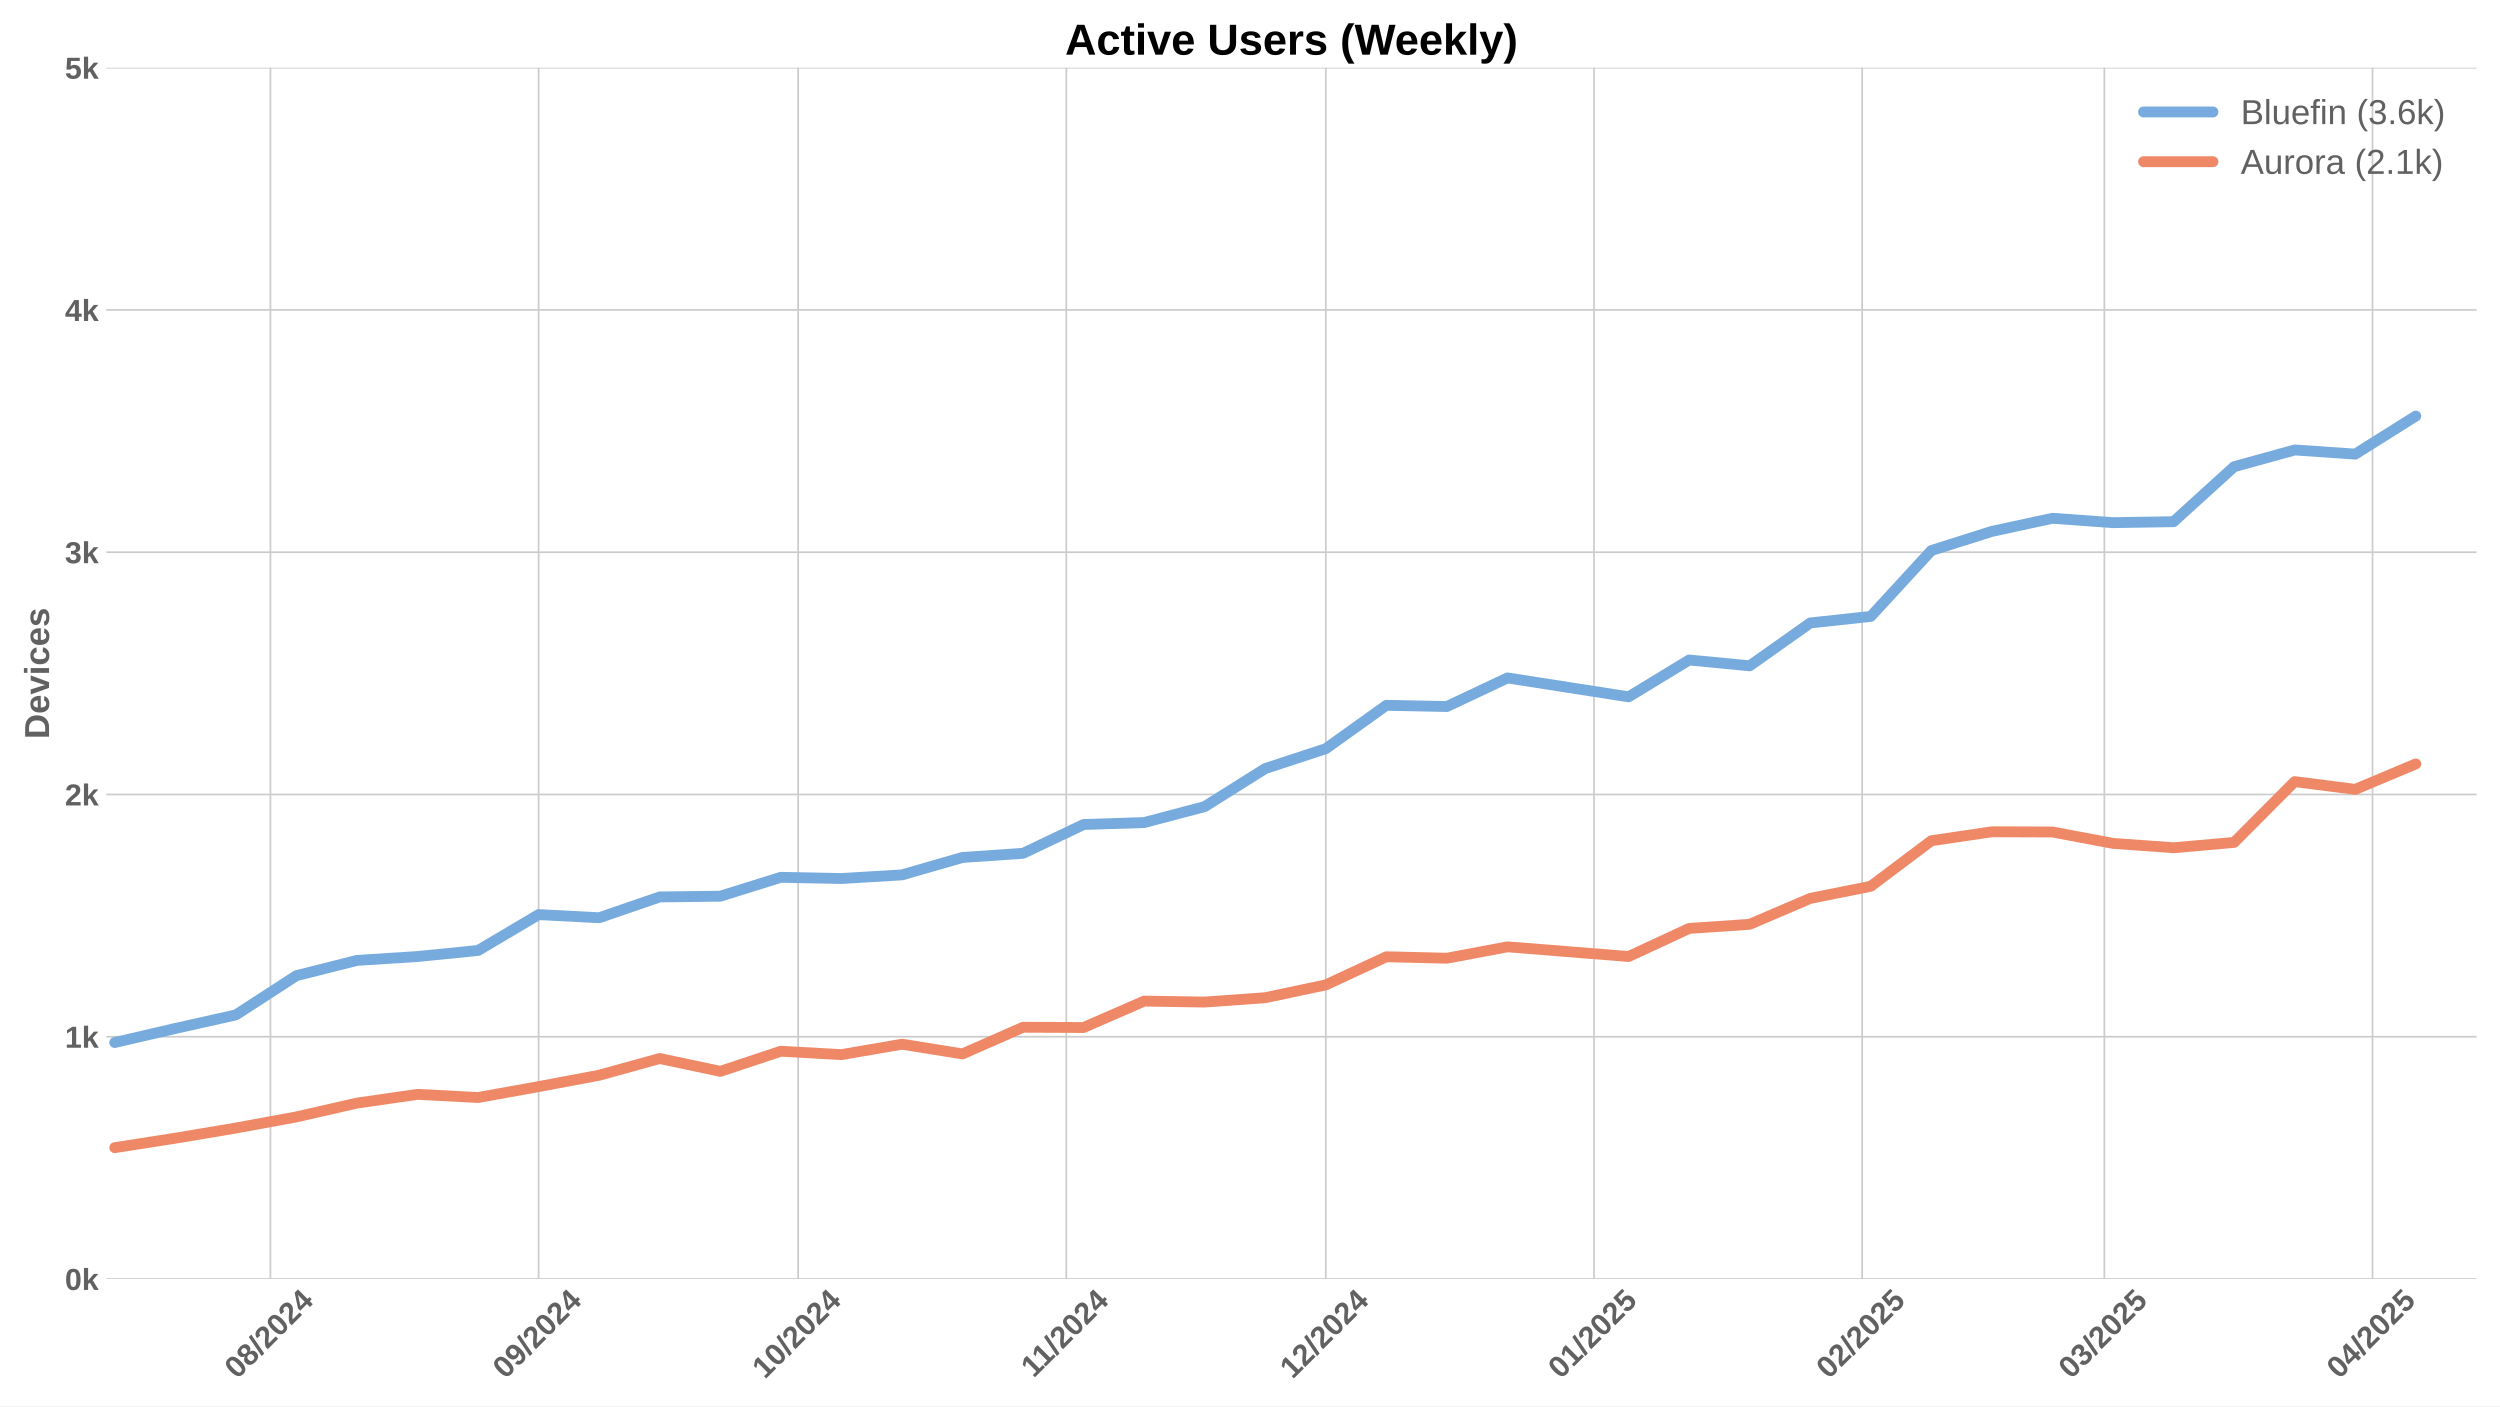
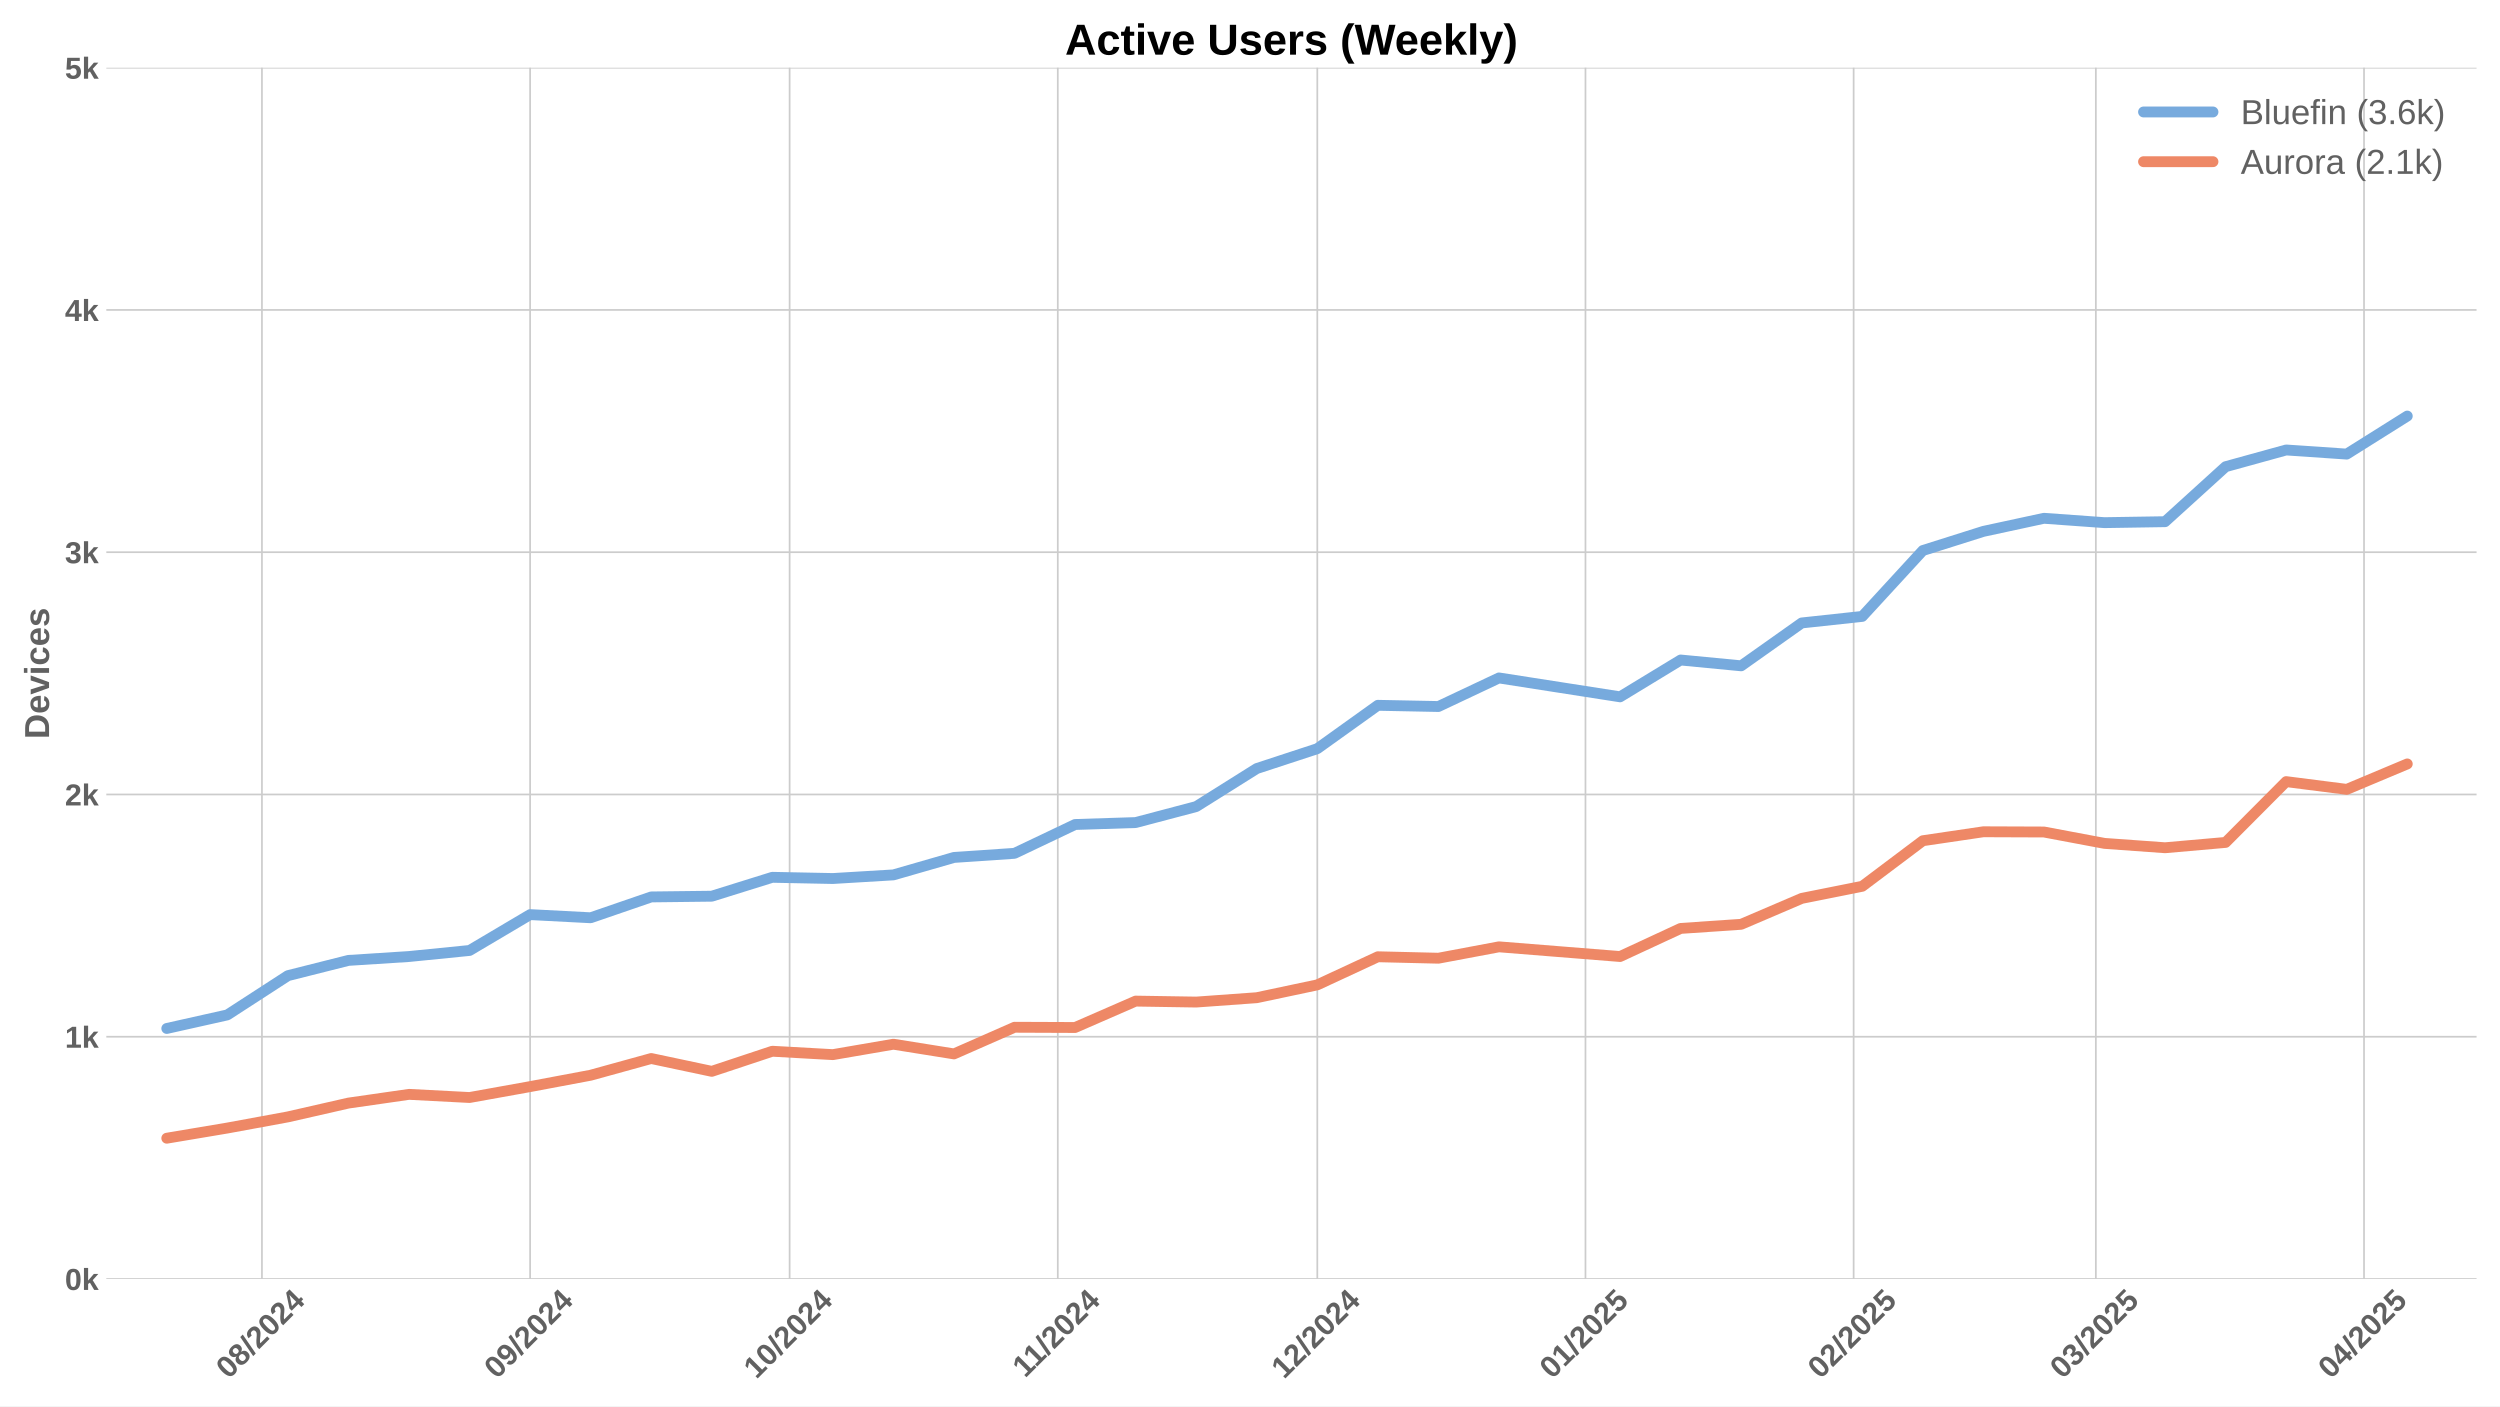
<svg xmlns="http://www.w3.org/2000/svg" xmlns:xlink="http://www.w3.org/1999/xlink" width="1152pt" height="648pt" viewBox="0 0 1152 648" version="1.1">
  <defs>
    <style type="text/css">*{stroke-linejoin: round; stroke-linecap: butt}</style>
  </defs>
  <g id="figure_1">
    <g id="patch_1">
      <path d="M 0 648  L 1152 648  L 1152 0  L 0 0  z " style="fill: #ffffff" />
    </g>
    <g id="axes_1">
      <g id="patch_2">
        <path d="M 48.99 589.343  L 1141.2 589.343  L 1141.2 31.2  L 48.99 31.2  z " style="fill: #ffffff" />
      </g>
      <g id="matplotlib.axis_1">
        <g id="xtick_1">
          <g id="line2d_1">
-             <path d="M 124.622 589.343  L 124.622 31.2  " clip-path="url(#p0c51192c2f)" style="fill: none; stroke: #cccccc; stroke-width: 0.8; stroke-linecap: round" />
+             <path d="M 120.7 589.343  L 120.7 31.2  " clip-path="url(#p3d614b98bd)" style="fill: none; stroke: #cccccc; stroke-width: 0.8; stroke-linecap: round" />
          </g>
          <g id="line2d_2" />
          <g id="text_1">
-             <g style="fill: #616161" transform="translate(109.2915 635.7977) rotate(-45) scale(0.14 -0.14)">
+             <g style="fill: #616161" transform="translate(105.3702 635.7977) rotate(-45) scale(0.14 -0.14)">
              <defs>
                <path id="LiberationSans-Bold-30" d="M 3297 2203  Q 3297 1088 2914 512  Q 2531 -63 1766 -63  Q 253 -63 253 2203  Q 253 2994 418 3494  Q 584 3994 915 4231  Q 1247 4469 1791 4469  Q 2572 4469 2934 3903  Q 3297 3338 3297 2203  z M 2416 2203  Q 2416 2813 2356 3150  Q 2297 3488 2165 3634  Q 2034 3781 1784 3781  Q 1519 3781 1383 3632  Q 1247 3484 1189 3148  Q 1131 2813 1131 2203  Q 1131 1600 1192 1261  Q 1253 922 1386 775  Q 1519 628 1772 628  Q 2022 628 2158 783  Q 2294 938 2355 1278  Q 2416 1619 2416 2203  z " transform="scale(0.015625)" />
                <path id="LiberationSans-Bold-38" d="M 3363 1241  Q 3363 622 2953 279  Q 2544 -63 1784 -63  Q 1031 -63 617 278  Q 203 619 203 1234  Q 203 1656 447 1945  Q 691 2234 1100 2303  L 1100 2316  Q 744 2394 525 2669  Q 306 2944 306 3303  Q 306 3844 689 4156  Q 1072 4469 1772 4469  Q 2488 4469 2870 4164  Q 3253 3859 3253 3297  Q 3253 2938 3036 2666  Q 2819 2394 2453 2322  L 2453 2309  Q 2878 2241 3120 1961  Q 3363 1681 3363 1241  z M 2350 3250  Q 2350 3563 2206 3708  Q 2063 3853 1772 3853  Q 1203 3853 1203 3250  Q 1203 2619 1778 2619  Q 2066 2619 2208 2766  Q 2350 2913 2350 3250  z M 2453 1313  Q 2453 2003 1766 2003  Q 1447 2003 1276 1822  Q 1106 1641 1106 1300  Q 1106 913 1275 734  Q 1444 556 1791 556  Q 2131 556 2292 734  Q 2453 913 2453 1313  z " transform="scale(0.015625)" />
                <path id="LiberationSans-Bold-2f" d="M 63 -128  L 972 4638  L 1716 4638  L 822 -128  L 63 -128  z " transform="scale(0.015625)" />
                <path id="LiberationSans-Bold-32" d="M 222 0  L 222 609  Q 394 988 711 1347  Q 1028 1706 1509 2097  Q 1972 2472 2158 2715  Q 2344 2959 2344 3194  Q 2344 3769 1766 3769  Q 1484 3769 1336 3617  Q 1188 3466 1144 3163  L 259 3213  Q 334 3825 717 4147  Q 1100 4469 1759 4469  Q 2472 4469 2853 4144  Q 3234 3819 3234 3231  Q 3234 2922 3112 2672  Q 2991 2422 2800 2211  Q 2609 2000 2376 1815  Q 2144 1631 1925 1456  Q 1706 1281 1526 1103  Q 1347 925 1259 722  L 3303 722  L 3303 0  L 222 0  z " transform="scale(0.015625)" />
                <path id="LiberationSans-Bold-34" d="M 2938 897  L 2938 0  L 2100 0  L 2100 897  L 97 897  L 97 1556  L 1956 4403  L 2938 4403  L 2938 1550  L 3525 1550  L 3525 897  L 2938 897  z M 2100 2991  Q 2100 3159 2111 3356  Q 2122 3553 2128 3609  Q 2047 3434 1834 3103  L 813 1550  L 2100 1550  L 2100 2991  z " transform="scale(0.015625)" />
              </defs>
              <use xlink:href="#LiberationSans-Bold-30" />
              <use xlink:href="#LiberationSans-Bold-38" transform="translate(55.61523 0)" />
              <use xlink:href="#LiberationSans-Bold-2f" transform="translate(111.2305 0)" />
              <use xlink:href="#LiberationSans-Bold-32" transform="translate(139.0137 0)" />
              <use xlink:href="#LiberationSans-Bold-30" transform="translate(194.6289 0)" />
              <use xlink:href="#LiberationSans-Bold-32" transform="translate(250.2441 0)" />
              <use xlink:href="#LiberationSans-Bold-34" transform="translate(305.8594 0)" />
            </g>
          </g>
        </g>
        <g id="xtick_2">
          <g id="line2d_3">
-             <path d="M 248.193 589.343  L 248.193 31.2  " clip-path="url(#p0c51192c2f)" style="fill: none; stroke: #cccccc; stroke-width: 0.8; stroke-linecap: round" />
+             <path d="M 244.272 589.343  L 244.272 31.2  " clip-path="url(#p3d614b98bd)" style="fill: none; stroke: #cccccc; stroke-width: 0.8; stroke-linecap: round" />
          </g>
          <g id="line2d_4" />
          <g id="text_2">
-             <g style="fill: #616161" transform="translate(232.8627 635.7977) rotate(-45) scale(0.14 -0.14)">
+             <g style="fill: #616161" transform="translate(228.9414 635.7977) rotate(-45) scale(0.14 -0.14)">
              <defs>
                <path id="LiberationSans-Bold-39" d="M 3322 2272  Q 3322 1100 2894 518  Q 2466 -63 1678 -63  Q 1097 -63 767 185  Q 438 434 300 972  L 1125 1088  Q 1247 628 1688 628  Q 2056 628 2254 981  Q 2453 1334 2459 2028  Q 2341 1794 2070 1661  Q 1800 1528 1488 1528  Q 906 1528 564 1923  Q 222 2319 222 2994  Q 222 3688 623 4078  Q 1025 4469 1759 4469  Q 2550 4469 2936 3920  Q 3322 3372 3322 2272  z M 2394 2888  Q 2394 3297 2214 3539  Q 2034 3781 1738 3781  Q 1447 3781 1280 3570  Q 1113 3359 1113 2988  Q 1113 2622 1278 2401  Q 1444 2181 1741 2181  Q 2022 2181 2208 2373  Q 2394 2566 2394 2888  z " transform="scale(0.015625)" />
              </defs>
              <use xlink:href="#LiberationSans-Bold-30" />
              <use xlink:href="#LiberationSans-Bold-39" transform="translate(55.61523 0)" />
              <use xlink:href="#LiberationSans-Bold-2f" transform="translate(111.2305 0)" />
              <use xlink:href="#LiberationSans-Bold-32" transform="translate(139.0137 0)" />
              <use xlink:href="#LiberationSans-Bold-30" transform="translate(194.6289 0)" />
              <use xlink:href="#LiberationSans-Bold-32" transform="translate(250.2441 0)" />
              <use xlink:href="#LiberationSans-Bold-34" transform="translate(305.8594 0)" />
            </g>
          </g>
        </g>
        <g id="xtick_3">
          <g id="line2d_5">
-             <path d="M 367.778 589.343  L 367.778 31.2  " clip-path="url(#p0c51192c2f)" style="fill: none; stroke: #cccccc; stroke-width: 0.8; stroke-linecap: round" />
+             <path d="M 363.857 589.343  L 363.857 31.2  " clip-path="url(#p3d614b98bd)" style="fill: none; stroke: #cccccc; stroke-width: 0.8; stroke-linecap: round" />
          </g>
          <g id="line2d_6" />
          <g id="text_3">
-             <g style="fill: #616161" transform="translate(352.4477 635.7977) rotate(-45) scale(0.14 -0.14)">
+             <g style="fill: #616161" transform="translate(348.5264 635.7977) rotate(-45) scale(0.14 -0.14)">
              <defs>
                <path id="LiberationSans-Bold-31" d="M 403 0  L 403 653  L 1494 653  L 1494 3656  L 438 2997  L 438 3688  L 1541 4403  L 2372 4403  L 2372 653  L 3381 653  L 3381 0  L 403 0  z " transform="scale(0.015625)" />
              </defs>
              <use xlink:href="#LiberationSans-Bold-31" />
              <use xlink:href="#LiberationSans-Bold-30" transform="translate(55.61523 0)" />
              <use xlink:href="#LiberationSans-Bold-2f" transform="translate(111.2305 0)" />
              <use xlink:href="#LiberationSans-Bold-32" transform="translate(139.0137 0)" />
              <use xlink:href="#LiberationSans-Bold-30" transform="translate(194.6289 0)" />
              <use xlink:href="#LiberationSans-Bold-32" transform="translate(250.2441 0)" />
              <use xlink:href="#LiberationSans-Bold-34" transform="translate(305.8594 0)" />
            </g>
          </g>
        </g>
        <g id="xtick_4">
          <g id="line2d_7">
-             <path d="M 491.349 589.343  L 491.349 31.2  " clip-path="url(#p0c51192c2f)" style="fill: none; stroke: #cccccc; stroke-width: 0.8; stroke-linecap: round" />
+             <path d="M 487.428 589.343  L 487.428 31.2  " clip-path="url(#p3d614b98bd)" style="fill: none; stroke: #cccccc; stroke-width: 0.8; stroke-linecap: round" />
          </g>
          <g id="line2d_8" />
          <g id="text_4">
-             <g style="fill: #616161" transform="translate(476.2912 635.2532) rotate(-45) scale(0.14 -0.14)">
+             <g style="fill: #616161" transform="translate(472.3699 635.2532) rotate(-45) scale(0.14 -0.14)">
              <use xlink:href="#LiberationSans-Bold-31" />
              <use xlink:href="#LiberationSans-Bold-31" transform="translate(50.11523 0)" />
              <use xlink:href="#LiberationSans-Bold-2f" transform="translate(105.7305 0)" />
              <use xlink:href="#LiberationSans-Bold-32" transform="translate(133.5137 0)" />
              <use xlink:href="#LiberationSans-Bold-30" transform="translate(189.1289 0)" />
              <use xlink:href="#LiberationSans-Bold-32" transform="translate(244.7441 0)" />
              <use xlink:href="#LiberationSans-Bold-34" transform="translate(300.3594 0)" />
            </g>
          </g>
        </g>
        <g id="xtick_5">
          <g id="line2d_9">
-             <path d="M 610.934 589.343  L 610.934 31.2  " clip-path="url(#p0c51192c2f)" style="fill: none; stroke: #cccccc; stroke-width: 0.8; stroke-linecap: round" />
+             <path d="M 607.013 589.343  L 607.013 31.2  " clip-path="url(#p3d614b98bd)" style="fill: none; stroke: #cccccc; stroke-width: 0.8; stroke-linecap: round" />
          </g>
          <g id="line2d_10" />
          <g id="text_5">
-             <g style="fill: #616161" transform="translate(595.604 635.7977) rotate(-45) scale(0.14 -0.14)">
+             <g style="fill: #616161" transform="translate(591.6827 635.7977) rotate(-45) scale(0.14 -0.14)">
              <use xlink:href="#LiberationSans-Bold-31" />
              <use xlink:href="#LiberationSans-Bold-32" transform="translate(55.61523 0)" />
              <use xlink:href="#LiberationSans-Bold-2f" transform="translate(111.2305 0)" />
              <use xlink:href="#LiberationSans-Bold-32" transform="translate(139.0137 0)" />
              <use xlink:href="#LiberationSans-Bold-30" transform="translate(194.6289 0)" />
              <use xlink:href="#LiberationSans-Bold-32" transform="translate(250.2441 0)" />
              <use xlink:href="#LiberationSans-Bold-34" transform="translate(305.8594 0)" />
            </g>
          </g>
        </g>
        <g id="xtick_6">
          <g id="line2d_11">
-             <path d="M 734.505 589.343  L 734.505 31.2  " clip-path="url(#p0c51192c2f)" style="fill: none; stroke: #cccccc; stroke-width: 0.8; stroke-linecap: round" />
+             <path d="M 730.584 589.343  L 730.584 31.2  " clip-path="url(#p3d614b98bd)" style="fill: none; stroke: #cccccc; stroke-width: 0.8; stroke-linecap: round" />
          </g>
          <g id="line2d_12" />
          <g id="text_6">
-             <g style="fill: #616161" transform="translate(719.1752 635.7977) rotate(-45) scale(0.14 -0.14)">
+             <g style="fill: #616161" transform="translate(715.2539 635.7977) rotate(-45) scale(0.14 -0.14)">
              <defs>
                <path id="LiberationSans-Bold-35" d="M 3381 1466  Q 3381 766 2945 351  Q 2509 -63 1750 -63  Q 1088 -63 689 235  Q 291 534 197 1100  L 1075 1172  Q 1144 891 1319 762  Q 1494 634 1759 634  Q 2088 634 2283 843  Q 2478 1053 2478 1447  Q 2478 1794 2293 2001  Q 2109 2209 1778 2209  Q 1413 2209 1181 1925  L 325 1925  L 478 4403  L 3125 4403  L 3125 3750  L 1275 3750  L 1203 2638  Q 1522 2919 2000 2919  Q 2628 2919 3004 2528  Q 3381 2138 3381 1466  z " transform="scale(0.015625)" />
              </defs>
              <use xlink:href="#LiberationSans-Bold-30" />
              <use xlink:href="#LiberationSans-Bold-31" transform="translate(55.61523 0)" />
              <use xlink:href="#LiberationSans-Bold-2f" transform="translate(111.2305 0)" />
              <use xlink:href="#LiberationSans-Bold-32" transform="translate(139.0137 0)" />
              <use xlink:href="#LiberationSans-Bold-30" transform="translate(194.6289 0)" />
              <use xlink:href="#LiberationSans-Bold-32" transform="translate(250.2441 0)" />
              <use xlink:href="#LiberationSans-Bold-35" transform="translate(305.8594 0)" />
            </g>
          </g>
        </g>
        <g id="xtick_7">
          <g id="line2d_13">
-             <path d="M 858.077 589.343  L 858.077 31.2  " clip-path="url(#p0c51192c2f)" style="fill: none; stroke: #cccccc; stroke-width: 0.8; stroke-linecap: round" />
+             <path d="M 854.155 589.343  L 854.155 31.2  " clip-path="url(#p3d614b98bd)" style="fill: none; stroke: #cccccc; stroke-width: 0.8; stroke-linecap: round" />
          </g>
          <g id="line2d_14" />
          <g id="text_7">
-             <g style="fill: #616161" transform="translate(842.7464 635.7977) rotate(-45) scale(0.14 -0.14)">
+             <g style="fill: #616161" transform="translate(838.8251 635.7977) rotate(-45) scale(0.14 -0.14)">
              <use xlink:href="#LiberationSans-Bold-30" />
              <use xlink:href="#LiberationSans-Bold-32" transform="translate(55.61523 0)" />
              <use xlink:href="#LiberationSans-Bold-2f" transform="translate(111.2305 0)" />
              <use xlink:href="#LiberationSans-Bold-32" transform="translate(139.0137 0)" />
              <use xlink:href="#LiberationSans-Bold-30" transform="translate(194.6289 0)" />
              <use xlink:href="#LiberationSans-Bold-32" transform="translate(250.2441 0)" />
              <use xlink:href="#LiberationSans-Bold-35" transform="translate(305.8594 0)" />
            </g>
          </g>
        </g>
        <g id="xtick_8">
          <g id="line2d_15">
-             <path d="M 969.689 589.343  L 969.689 31.2  " clip-path="url(#p0c51192c2f)" style="fill: none; stroke: #cccccc; stroke-width: 0.8; stroke-linecap: round" />
+             <path d="M 965.768 589.343  L 965.768 31.2  " clip-path="url(#p3d614b98bd)" style="fill: none; stroke: #cccccc; stroke-width: 0.8; stroke-linecap: round" />
          </g>
          <g id="line2d_16" />
          <g id="text_8">
-             <g style="fill: #616161" transform="translate(954.3591 635.7977) rotate(-45) scale(0.14 -0.14)">
+             <g style="fill: #616161" transform="translate(950.4378 635.7977) rotate(-45) scale(0.14 -0.14)">
              <defs>
                <path id="LiberationSans-Bold-33" d="M 3328 1222  Q 3328 603 2922 265  Q 2516 -72 1766 -72  Q 1056 -72 637 254  Q 219 581 147 1197  L 1041 1275  Q 1125 641 1763 641  Q 2078 641 2253 797  Q 2428 953 2428 1275  Q 2428 1569 2215 1725  Q 2003 1881 1584 1881  L 1278 1881  L 1278 2591  L 1566 2591  Q 1944 2591 2134 2745  Q 2325 2900 2325 3188  Q 2325 3459 2173 3614  Q 2022 3769 1731 3769  Q 1459 3769 1292 3619  Q 1125 3469 1100 3194  L 222 3256  Q 291 3825 694 4147  Q 1097 4469 1747 4469  Q 2438 4469 2827 4158  Q 3216 3847 3216 3297  Q 3216 2884 2973 2618  Q 2731 2353 2275 2266  L 2275 2253  Q 2781 2194 3054 1920  Q 3328 1647 3328 1222  z " transform="scale(0.015625)" />
              </defs>
              <use xlink:href="#LiberationSans-Bold-30" />
              <use xlink:href="#LiberationSans-Bold-33" transform="translate(55.61523 0)" />
              <use xlink:href="#LiberationSans-Bold-2f" transform="translate(111.2305 0)" />
              <use xlink:href="#LiberationSans-Bold-32" transform="translate(139.0137 0)" />
              <use xlink:href="#LiberationSans-Bold-30" transform="translate(194.6289 0)" />
              <use xlink:href="#LiberationSans-Bold-32" transform="translate(250.2441 0)" />
              <use xlink:href="#LiberationSans-Bold-35" transform="translate(305.8594 0)" />
            </g>
          </g>
        </g>
        <g id="xtick_9">
          <g id="line2d_17">
-             <path d="M 1093.261 589.343  L 1093.261 31.2  " clip-path="url(#p0c51192c2f)" style="fill: none; stroke: #cccccc; stroke-width: 0.8; stroke-linecap: round" />
+             <path d="M 1089.339 589.343  L 1089.339 31.2  " clip-path="url(#p3d614b98bd)" style="fill: none; stroke: #cccccc; stroke-width: 0.8; stroke-linecap: round" />
          </g>
          <g id="line2d_18" />
          <g id="text_9">
-             <g style="fill: #616161" transform="translate(1077.93 635.7977) rotate(-45) scale(0.14 -0.14)">
+             <g style="fill: #616161" transform="translate(1074.009 635.7977) rotate(-45) scale(0.14 -0.14)">
              <use xlink:href="#LiberationSans-Bold-30" />
              <use xlink:href="#LiberationSans-Bold-34" transform="translate(55.61523 0)" />
              <use xlink:href="#LiberationSans-Bold-2f" transform="translate(111.2305 0)" />
              <use xlink:href="#LiberationSans-Bold-32" transform="translate(139.0137 0)" />
              <use xlink:href="#LiberationSans-Bold-30" transform="translate(194.6289 0)" />
              <use xlink:href="#LiberationSans-Bold-32" transform="translate(250.2441 0)" />
              <use xlink:href="#LiberationSans-Bold-35" transform="translate(305.8594 0)" />
            </g>
          </g>
        </g>
      </g>
      <g id="matplotlib.axis_2">
        <g id="ytick_1">
          <g id="line2d_19">
-             <path d="M 48.99 589.343  L 1141.2 589.343  " clip-path="url(#p0c51192c2f)" style="fill: none; stroke: #cccccc; stroke-width: 0.8; stroke-linecap: round" />
+             <path d="M 48.99 589.343  L 1141.2 589.343  " clip-path="url(#p3d614b98bd)" style="fill: none; stroke: #cccccc; stroke-width: 0.8; stroke-linecap: round" />
          </g>
          <g id="line2d_20" />
          <g id="text_10">
            <g style="fill: #616161" transform="translate(29.91937 594.416) scale(0.14 -0.14)">
              <defs>
                <path id="LiberationSans-Bold-6b" d="M 2606 0  L 1703 1531  L 1325 1269  L 1325 0  L 447 0  L 447 4638  L 1325 4638  L 1325 1981  L 2531 3381  L 3475 3381  L 2288 2063  L 3566 0  L 2606 0  z " transform="scale(0.015625)" />
              </defs>
              <use xlink:href="#LiberationSans-Bold-30" />
              <use xlink:href="#LiberationSans-Bold-6b" transform="translate(55.61523 0)" />
            </g>
          </g>
        </g>
        <g id="ytick_2">
          <g id="line2d_21">
-             <path d="M 48.99 477.715  L 1141.2 477.715  " clip-path="url(#p0c51192c2f)" style="fill: none; stroke: #cccccc; stroke-width: 0.8; stroke-linecap: round" />
+             <path d="M 48.99 477.715  L 1141.2 477.715  " clip-path="url(#p3d614b98bd)" style="fill: none; stroke: #cccccc; stroke-width: 0.8; stroke-linecap: round" />
          </g>
          <g id="line2d_22" />
          <g id="text_11">
            <g style="fill: #616161" transform="translate(29.91937 482.7874) scale(0.14 -0.14)">
              <use xlink:href="#LiberationSans-Bold-31" />
              <use xlink:href="#LiberationSans-Bold-6b" transform="translate(55.61523 0)" />
            </g>
          </g>
        </g>
        <g id="ytick_3">
          <g id="line2d_23">
-             <path d="M 48.99 366.086  L 1141.2 366.086  " clip-path="url(#p0c51192c2f)" style="fill: none; stroke: #cccccc; stroke-width: 0.8; stroke-linecap: round" />
+             <path d="M 48.99 366.086  L 1141.2 366.086  " clip-path="url(#p3d614b98bd)" style="fill: none; stroke: #cccccc; stroke-width: 0.8; stroke-linecap: round" />
          </g>
          <g id="line2d_24" />
          <g id="text_12">
            <g style="fill: #616161" transform="translate(29.91937 371.1587) scale(0.14 -0.14)">
              <use xlink:href="#LiberationSans-Bold-32" />
              <use xlink:href="#LiberationSans-Bold-6b" transform="translate(55.61523 0)" />
            </g>
          </g>
        </g>
        <g id="ytick_4">
          <g id="line2d_25">
-             <path d="M 48.99 254.457  L 1141.2 254.457  " clip-path="url(#p0c51192c2f)" style="fill: none; stroke: #cccccc; stroke-width: 0.8; stroke-linecap: round" />
+             <path d="M 48.99 254.457  L 1141.2 254.457  " clip-path="url(#p3d614b98bd)" style="fill: none; stroke: #cccccc; stroke-width: 0.8; stroke-linecap: round" />
          </g>
          <g id="line2d_26" />
          <g id="text_13">
            <g style="fill: #616161" transform="translate(29.91937 259.5301) scale(0.14 -0.14)">
              <use xlink:href="#LiberationSans-Bold-33" />
              <use xlink:href="#LiberationSans-Bold-6b" transform="translate(55.61523 0)" />
            </g>
          </g>
        </g>
        <g id="ytick_5">
          <g id="line2d_27">
-             <path d="M 48.99 142.829  L 1141.2 142.829  " clip-path="url(#p0c51192c2f)" style="fill: none; stroke: #cccccc; stroke-width: 0.8; stroke-linecap: round" />
+             <path d="M 48.99 142.829  L 1141.2 142.829  " clip-path="url(#p3d614b98bd)" style="fill: none; stroke: #cccccc; stroke-width: 0.8; stroke-linecap: round" />
          </g>
          <g id="line2d_28" />
          <g id="text_14">
            <g style="fill: #616161" transform="translate(29.91937 147.9015) scale(0.14 -0.14)">
              <use xlink:href="#LiberationSans-Bold-34" />
              <use xlink:href="#LiberationSans-Bold-6b" transform="translate(55.61523 0)" />
            </g>
          </g>
        </g>
        <g id="ytick_6">
          <g id="line2d_29">
-             <path d="M 48.99 31.2  L 1141.2 31.2  " clip-path="url(#p0c51192c2f)" style="fill: none; stroke: #cccccc; stroke-width: 0.8; stroke-linecap: round" />
+             <path d="M 48.99 31.2  L 1141.2 31.2  " clip-path="url(#p3d614b98bd)" style="fill: none; stroke: #cccccc; stroke-width: 0.8; stroke-linecap: round" />
          </g>
          <g id="line2d_30" />
          <g id="text_15">
            <g style="fill: #616161" transform="translate(29.91937 36.27281) scale(0.14 -0.14)">
              <use xlink:href="#LiberationSans-Bold-35" />
              <use xlink:href="#LiberationSans-Bold-6b" transform="translate(55.61523 0)" />
            </g>
          </g>
        </g>
        <g id="text_16">
          <g style="fill: #616161" transform="translate(22.59937 340.5153) rotate(-90) scale(0.16 -0.16)">
            <defs>
              <path id="LiberationSans-Bold-44" d="M 4353 2234  Q 4353 1553 4086 1045  Q 3819 538 3330 269  Q 2841 0 2209 0  L 428 0  L 428 4403  L 2022 4403  Q 3134 4403 3743 3842  Q 4353 3281 4353 2234  z M 3425 2234  Q 3425 2944 3056 3317  Q 2688 3691 2003 3691  L 1350 3691  L 1350 713  L 2131 713  Q 2725 713 3075 1122  Q 3425 1531 3425 2234  z " transform="scale(0.015625)" />
              <path id="LiberationSans-Bold-65" d="M 1831 -63  Q 1069 -63 659 389  Q 250 841 250 1706  Q 250 2544 665 2994  Q 1081 3444 1844 3444  Q 2572 3444 2956 2961  Q 3341 2478 3341 1547  L 3341 1522  L 1172 1522  Q 1172 1028 1355 776  Q 1538 525 1875 525  Q 2341 525 2463 928  L 3291 856  Q 2931 -63 1831 -63  z M 1831 2891  Q 1522 2891 1355 2675  Q 1188 2459 1178 2072  L 2491 2072  Q 2466 2481 2294 2686  Q 2122 2891 1831 2891  z " transform="scale(0.015625)" />
              <path id="LiberationSans-Bold-76" d="M 2284 0  L 1234 0  L 25 3381  L 953 3381  L 1544 1491  Q 1591 1334 1766 709  Q 1797 838 1894 1159  Q 1991 1481 2613 3381  L 3531 3381  L 2284 0  z " transform="scale(0.015625)" />
              <path id="LiberationSans-Bold-69" d="M 447 3991  L 447 4638  L 1325 4638  L 1325 3991  L 447 3991  z M 447 0  L 447 3381  L 1325 3381  L 1325 0  L 447 0  z " transform="scale(0.015625)" />
              <path id="LiberationSans-Bold-63" d="M 1856 -63  Q 1088 -63 669 395  Q 250 853 250 1672  Q 250 2509 672 2976  Q 1094 3444 1869 3444  Q 2466 3444 2856 3144  Q 3247 2844 3347 2316  L 2463 2272  Q 2425 2531 2275 2686  Q 2125 2841 1850 2841  Q 1172 2841 1172 1706  Q 1172 538 1863 538  Q 2113 538 2281 695  Q 2450 853 2491 1166  L 3372 1125  Q 3325 778 3123 506  Q 2922 234 2594 85  Q 2266 -63 1856 -63  z " transform="scale(0.015625)" />
              <path id="LiberationSans-Bold-73" d="M 3297 988  Q 3297 497 2895 217  Q 2494 -63 1784 -63  Q 1088 -63 717 157  Q 347 378 225 844  L 997 959  Q 1063 719 1223 619  Q 1384 519 1784 519  Q 2153 519 2322 612  Q 2491 706 2491 906  Q 2491 1069 2355 1164  Q 2219 1259 1894 1325  Q 1150 1472 890 1598  Q 631 1725 495 1926  Q 359 2128 359 2422  Q 359 2906 732 3176  Q 1106 3447 1791 3447  Q 2394 3447 2761 3212  Q 3128 2978 3219 2534  L 2441 2453  Q 2403 2659 2256 2761  Q 2109 2863 1791 2863  Q 1478 2863 1322 2783  Q 1166 2703 1166 2516  Q 1166 2369 1286 2283  Q 1406 2197 1691 2141  Q 2088 2059 2395 1973  Q 2703 1888 2889 1769  Q 3075 1650 3186 1464  Q 3297 1278 3297 988  z " transform="scale(0.015625)" />
            </defs>
            <use xlink:href="#LiberationSans-Bold-44" />
            <use xlink:href="#LiberationSans-Bold-65" transform="translate(72.2168 0)" />
            <use xlink:href="#LiberationSans-Bold-76" transform="translate(127.832 0)" />
            <use xlink:href="#LiberationSans-Bold-69" transform="translate(183.4473 0)" />
            <use xlink:href="#LiberationSans-Bold-63" transform="translate(211.2305 0)" />
            <use xlink:href="#LiberationSans-Bold-65" transform="translate(266.8457 0)" />
            <use xlink:href="#LiberationSans-Bold-73" transform="translate(322.4609 0)" />
          </g>
        </g>
      </g>
      <g id="line2d_31">
-         <path d="M 52.871 480.394  L 80.774 473.919  L 108.677 467.668  L 136.58 449.584  L 164.483 442.552  L 192.387 440.765  L 220.29 437.975  L 248.193 421.454  L 276.096 422.905  L 303.999 413.305  L 331.903 412.97  L 359.806 404.263  L 387.709 404.821  L 415.612 403.147  L 443.515 395.109  L 471.418 393.212  L 499.322 379.928  L 527.225 379.035  L 555.128 371.667  L 583.031 354.142  L 610.934 344.988  L 638.837 325.007  L 666.741 325.565  L 694.644 312.393  L 750.45 321.1  L 778.353 304.132  L 806.256 306.811  L 834.16 287.053  L 862.063 284.039  L 889.966 253.676  L 917.869 244.857  L 945.772 238.829  L 973.676 240.839  L 1001.579 240.392  L 1029.482 215.052  L 1057.385 207.35  L 1085.288 209.248  L 1113.191 191.722  " clip-path="url(#p0c51192c2f)" style="fill: none; stroke: #77aadd; stroke-width: 5; stroke-linecap: round" />
+         <path d="M 76.853 473.919  L 104.756 467.668  L 132.659 449.584  L 160.562 442.552  L 188.465 440.765  L 216.369 437.975  L 244.272 421.454  L 272.175 422.905  L 300.078 413.305  L 327.981 412.97  L 355.884 404.263  L 383.788 404.821  L 411.691 403.147  L 439.594 395.109  L 467.497 393.212  L 495.4 379.928  L 523.303 379.035  L 551.207 371.667  L 579.11 354.142  L 607.013 344.988  L 634.916 325.007  L 662.819 325.565  L 690.723 312.393  L 746.529 321.1  L 774.432 304.132  L 802.335 306.811  L 830.238 287.053  L 858.142 284.039  L 886.045 253.676  L 913.948 244.857  L 941.851 238.829  L 969.754 240.839  L 997.657 240.392  L 1025.561 215.052  L 1053.464 207.35  L 1081.367 209.248  L 1109.27 191.722  " clip-path="url(#p3d614b98bd)" style="fill: none; stroke: #77aadd; stroke-width: 5; stroke-linecap: round" />
      </g>
      <g id="line2d_32">
-         <path d="M 52.871 528.84  L 80.774 524.487  L 108.677 519.799  L 136.58 514.664  L 164.483 508.301  L 192.387 504.282  L 220.29 505.733  L 248.193 500.71  L 276.096 495.464  L 303.999 487.761  L 331.903 493.677  L 359.806 484.412  L 387.709 485.975  L 415.612 481.175  L 443.515 485.64  L 471.418 473.361  L 499.322 473.473  L 527.225 461.305  L 555.128 461.752  L 583.031 459.742  L 610.934 453.826  L 638.837 440.877  L 666.741 441.547  L 694.644 436.3  L 750.45 440.765  L 778.353 427.817  L 806.256 425.919  L 834.16 413.975  L 862.063 408.393  L 889.966 387.407  L 917.869 383.277  L 945.772 383.388  L 973.676 388.635  L 1001.579 390.644  L 1029.482 388.188  L 1057.385 360.17  L 1085.288 363.742  L 1113.191 352.021  " clip-path="url(#p0c51192c2f)" style="fill: none; stroke: #ee8866; stroke-width: 5; stroke-linecap: round" />
+         <path d="M 76.853 524.487  L 104.756 519.799  L 132.659 514.664  L 160.562 508.301  L 188.465 504.282  L 216.369 505.733  L 244.272 500.71  L 272.175 495.464  L 300.078 487.761  L 327.981 493.677  L 355.884 484.412  L 383.788 485.975  L 411.691 481.175  L 439.594 485.64  L 467.497 473.361  L 495.4 473.473  L 523.303 461.305  L 551.207 461.752  L 579.11 459.742  L 607.013 453.826  L 634.916 440.877  L 662.819 441.547  L 690.723 436.3  L 746.529 440.765  L 774.432 427.817  L 802.335 425.919  L 830.238 413.975  L 858.142 408.393  L 886.045 387.407  L 913.948 383.277  L 941.851 383.388  L 969.754 388.635  L 997.657 390.644  L 1025.561 388.188  L 1053.464 360.17  L 1081.367 363.742  L 1109.27 352.021  " clip-path="url(#p3d614b98bd)" style="fill: none; stroke: #ee8866; stroke-width: 5; stroke-linecap: round" />
      </g>
      <g id="patch_3">
        <path d="M 48.99 589.343  L 48.99 31.2  " style="fill: none" />
      </g>
      <g id="patch_4">
        <path d="M 1141.2 589.343  L 1141.2 31.2  " style="fill: none" />
      </g>
      <g id="patch_5">
        <path d="M 48.99 589.343  L 1141.2 589.343  " style="fill: none" />
      </g>
      <g id="patch_6">
        <path d="M 48.99 31.2  L 1141.2 31.2  " style="fill: none" />
      </g>
      <g id="text_17">
        <g transform="translate(490.7841 25.2) scale(0.2 -0.2)">
          <defs>
            <path id="LiberationSans-Bold-41" d="M 3541 0  L 3150 1125  L 1472 1125  L 1081 0  L 159 0  L 1766 4403  L 2853 4403  L 4453 0  L 3541 0  z M 2309 3725  L 2291 3656  Q 2259 3544 2215 3400  Q 2172 3256 1678 1819  L 2944 1819  L 2509 3084  L 2375 3509  L 2309 3725  z " transform="scale(0.015625)" />
            <path id="LiberationSans-Bold-74" d="M 1313 -56  Q 925 -56 715 155  Q 506 366 506 794  L 506 2788  L 78 2788  L 78 3381  L 550 3381  L 825 4175  L 1375 4175  L 1375 3381  L 2016 3381  L 2016 2788  L 1375 2788  L 1375 1031  Q 1375 784 1469 667  Q 1563 550 1759 550  Q 1863 550 2053 594  L 2053 50  Q 1728 -56 1313 -56  z " transform="scale(0.015625)" />
            <path id="LiberationSans-Bold-20" transform="scale(0.015625)" />
            <path id="LiberationSans-Bold-55" d="M 2259 -63  Q 1350 -63 867 381  Q 384 825 384 1650  L 384 4403  L 1306 4403  L 1306 1722  Q 1306 1200 1554 929  Q 1803 659 2284 659  Q 2778 659 3043 942  Q 3309 1225 3309 1753  L 3309 4403  L 4231 4403  L 4231 1697  Q 4231 859 3714 398  Q 3197 -63 2259 -63  z " transform="scale(0.015625)" />
            <path id="LiberationSans-Bold-72" d="M 447 0  L 447 2588  Q 447 2866 439 3052  Q 431 3238 422 3381  L 1259 3381  Q 1269 3325 1284 3039  Q 1300 2753 1300 2659  L 1313 2659  Q 1441 3016 1541 3161  Q 1641 3306 1778 3376  Q 1916 3447 2122 3447  Q 2291 3447 2394 3400  L 2394 2666  Q 2181 2713 2019 2713  Q 1691 2713 1508 2447  Q 1325 2181 1325 1659  L 1325 0  L 447 0  z " transform="scale(0.015625)" />
            <path id="LiberationSans-Bold-28" d="M 1247 -1328  Q 756 -622 537 81  Q 319 784 319 1659  Q 319 2531 537 3232  Q 756 3934 1247 4638  L 2125 4638  Q 1631 3925 1407 3219  Q 1184 2513 1184 1656  Q 1184 803 1406 101  Q 1628 -600 2125 -1328  L 1247 -1328  z " transform="scale(0.015625)" />
            <path id="LiberationSans-Bold-57" d="M 4897 0  L 3803 0  L 3206 2547  Q 3097 2997 3022 3488  Q 2947 3078 2900 2864  Q 2853 2650 2234 0  L 1141 0  L 6 4403  L 941 4403  L 1578 1559  L 1722 872  Q 1809 1306 1892 1701  Q 1975 2097 2516 4403  L 3547 4403  L 4103 2059  Q 4169 1797 4325 872  L 4403 1234  L 4569 1953  L 5100 4403  L 6034 4403  L 4897 0  z " transform="scale(0.015625)" />
            <path id="LiberationSans-Bold-6c" d="M 447 0  L 447 4638  L 1325 4638  L 1325 0  L 447 0  z " transform="scale(0.015625)" />
            <path id="LiberationSans-Bold-79" d="M 884 -1328  Q 569 -1328 331 -1288  L 331 -663  Q 497 -688 634 -688  Q 822 -688 945 -628  Q 1069 -569 1167 -431  Q 1266 -294 1388 34  L 50 3381  L 978 3381  L 1509 1797  Q 1634 1456 1825 753  L 1903 1050  L 2106 1784  L 2606 3381  L 3525 3381  L 2188 -178  Q 1919 -828 1630 -1078  Q 1341 -1328 884 -1328  z " transform="scale(0.015625)" />
            <path id="LiberationSans-Bold-29" d="M 6 -1328  Q 506 -597 726 101  Q 947 800 947 1656  Q 947 2516 722 3223  Q 497 3931 6 4638  L 884 4638  Q 1378 3928 1595 3225  Q 1813 2522 1813 1659  Q 1813 791 1595 87  Q 1378 -616 884 -1328  L 6 -1328  z " transform="scale(0.015625)" />
          </defs>
          <use xlink:href="#LiberationSans-Bold-41" />
          <use xlink:href="#LiberationSans-Bold-63" transform="translate(72.2168 0)" />
          <use xlink:href="#LiberationSans-Bold-74" transform="translate(127.832 0)" />
          <use xlink:href="#LiberationSans-Bold-69" transform="translate(161.1328 0)" />
          <use xlink:href="#LiberationSans-Bold-76" transform="translate(188.916 0)" />
          <use xlink:href="#LiberationSans-Bold-65" transform="translate(244.5312 0)" />
          <use xlink:href="#LiberationSans-Bold-20" transform="translate(300.1465 0)" />
          <use xlink:href="#LiberationSans-Bold-55" transform="translate(327.9297 0)" />
          <use xlink:href="#LiberationSans-Bold-73" transform="translate(400.1465 0)" />
          <use xlink:href="#LiberationSans-Bold-65" transform="translate(455.7617 0)" />
          <use xlink:href="#LiberationSans-Bold-72" transform="translate(511.377 0)" />
          <use xlink:href="#LiberationSans-Bold-73" transform="translate(550.293 0)" />
          <use xlink:href="#LiberationSans-Bold-20" transform="translate(605.9082 0)" />
          <use xlink:href="#LiberationSans-Bold-28" transform="translate(633.6914 0)" />
          <use xlink:href="#LiberationSans-Bold-57" transform="translate(666.9922 0)" />
          <use xlink:href="#LiberationSans-Bold-65" transform="translate(759.627 0)" />
          <use xlink:href="#LiberationSans-Bold-65" transform="translate(815.2422 0)" />
          <use xlink:href="#LiberationSans-Bold-6b" transform="translate(870.8574 0)" />
          <use xlink:href="#LiberationSans-Bold-6c" transform="translate(926.4727 0)" />
          <use xlink:href="#LiberationSans-Bold-79" transform="translate(954.2559 0)" />
          <use xlink:href="#LiberationSans-Bold-29" transform="translate(1009.871 0)" />
        </g>
      </g>
      <g id="legend_1">
        <g id="line2d_33">
          <path d="M 987.74 51.595  L 1003.74 51.595  L 1019.74 51.595  " style="fill: none; stroke: #77aadd; stroke-width: 5; stroke-linecap: round" />
        </g>
        <g id="text_18">
          <g style="fill: #616161" transform="translate(1032.54 57.195) scale(0.16 -0.16)">
            <defs>
              <path id="LiberationSans-42" d="M 3931 1241  Q 3931 653 3503 326  Q 3075 0 2313 0  L 525 0  L 525 4403  L 2125 4403  Q 3675 4403 3675 3334  Q 3675 2944 3456 2678  Q 3238 2413 2838 2322  Q 3363 2259 3647 1970  Q 3931 1681 3931 1241  z M 3075 3263  Q 3075 3619 2831 3772  Q 2588 3925 2125 3925  L 1122 3925  L 1122 2531  L 2125 2531  Q 2603 2531 2839 2711  Q 3075 2891 3075 3263  z M 3328 1288  Q 3328 2066 2234 2066  L 1122 2066  L 1122 478  L 2281 478  Q 2828 478 3078 681  Q 3328 884 3328 1288  z " transform="scale(0.015625)" />
              <path id="LiberationSans-6c" d="M 431 0  L 431 4638  L 994 4638  L 994 0  L 431 0  z " transform="scale(0.015625)" />
              <path id="LiberationSans-75" d="M 981 3381  L 981 1238  Q 981 903 1047 718  Q 1113 534 1256 453  Q 1400 372 1678 372  Q 2084 372 2318 650  Q 2553 928 2553 1422  L 2553 3381  L 3116 3381  L 3116 722  Q 3116 131 3134 0  L 2603 0  Q 2600 16 2597 84  Q 2594 153 2589 242  Q 2584 331 2578 578  L 2569 578  Q 2375 228 2120 82  Q 1866 -63 1488 -63  Q 931 -63 673 214  Q 416 491 416 1128  L 416 3381  L 981 3381  z " transform="scale(0.015625)" />
              <path id="LiberationSans-65" d="M 863 1572  Q 863 991 1103 675  Q 1344 359 1806 359  Q 2172 359 2392 506  Q 2613 653 2691 878  L 3184 738  Q 2881 -63 1806 -63  Q 1056 -63 664 384  Q 272 831 272 1713  Q 272 2550 664 2997  Q 1056 3444 1784 3444  Q 3275 3444 3275 1647  L 3275 1572  L 863 1572  z M 2694 2003  Q 2647 2538 2422 2783  Q 2197 3028 1775 3028  Q 1366 3028 1127 2754  Q 888 2481 869 2003  L 2694 2003  z " transform="scale(0.015625)" />
              <path id="LiberationSans-66" d="M 1128 2972  L 1128 0  L 566 0  L 566 2972  L 91 2972  L 91 3381  L 566 3381  L 566 3763  Q 566 4225 769 4428  Q 972 4631 1391 4631  Q 1625 4631 1788 4594  L 1788 4166  Q 1647 4191 1538 4191  Q 1322 4191 1225 4081  Q 1128 3972 1128 3684  L 1128 3381  L 1788 3381  L 1788 2972  L 1128 2972  z " transform="scale(0.015625)" />
              <path id="LiberationSans-69" d="M 428 4100  L 428 4638  L 991 4638  L 991 4100  L 428 4100  z M 428 0  L 428 3381  L 991 3381  L 991 0  L 428 0  z " transform="scale(0.015625)" />
              <path id="LiberationSans-6e" d="M 2578 0  L 2578 2144  Q 2578 2478 2512 2662  Q 2447 2847 2303 2928  Q 2159 3009 1881 3009  Q 1475 3009 1240 2731  Q 1006 2453 1006 1959  L 1006 0  L 444 0  L 444 2659  Q 444 3250 425 3381  L 956 3381  Q 959 3366 962 3297  Q 966 3228 970 3139  Q 975 3050 981 2803  L 991 2803  Q 1184 3153 1439 3298  Q 1694 3444 2072 3444  Q 2628 3444 2886 3167  Q 3144 2891 3144 2253  L 3144 0  L 2578 0  z " transform="scale(0.015625)" />
              <path id="LiberationSans-20" transform="scale(0.015625)" />
              <path id="LiberationSans-28" d="M 397 1663  Q 397 2566 680 3284  Q 963 4003 1550 4638  L 2094 4638  Q 1509 3988 1236 3256  Q 963 2525 963 1656  Q 963 791 1233 62  Q 1503 -666 2094 -1325  L 1550 -1325  Q 959 -688 678 32  Q 397 753 397 1650  L 397 1663  z " transform="scale(0.015625)" />
              <path id="LiberationSans-33" d="M 3278 1216  Q 3278 606 2890 271  Q 2503 -63 1784 -63  Q 1116 -63 717 239  Q 319 541 244 1131  L 825 1184  Q 938 403 1784 403  Q 2209 403 2451 612  Q 2694 822 2694 1234  Q 2694 1594 2417 1795  Q 2141 1997 1619 1997  L 1300 1997  L 1300 2484  L 1606 2484  Q 2069 2484 2323 2686  Q 2578 2888 2578 3244  Q 2578 3597 2370 3801  Q 2163 4006 1753 4006  Q 1381 4006 1151 3815  Q 922 3625 884 3278  L 319 3322  Q 381 3863 767 4166  Q 1153 4469 1759 4469  Q 2422 4469 2789 4161  Q 3156 3853 3156 3303  Q 3156 2881 2920 2617  Q 2684 2353 2234 2259  L 2234 2247  Q 2728 2194 3003 1916  Q 3278 1638 3278 1216  z " transform="scale(0.015625)" />
              <path id="LiberationSans-2e" d="M 584 0  L 584 684  L 1194 684  L 1194 0  L 584 0  z " transform="scale(0.015625)" />
              <path id="LiberationSans-36" d="M 3278 1441  Q 3278 744 2900 340  Q 2522 -63 1856 -63  Q 1113 -63 719 490  Q 325 1044 325 2100  Q 325 3244 734 3856  Q 1144 4469 1900 4469  Q 2897 4469 3156 3572  L 2619 3475  Q 2453 4013 1894 4013  Q 1413 4013 1148 3564  Q 884 3116 884 2266  Q 1038 2550 1316 2698  Q 1594 2847 1953 2847  Q 2563 2847 2920 2465  Q 3278 2084 3278 1441  z M 2706 1416  Q 2706 1894 2472 2153  Q 2238 2413 1819 2413  Q 1425 2413 1183 2183  Q 941 1953 941 1550  Q 941 1041 1192 716  Q 1444 391 1838 391  Q 2244 391 2475 664  Q 2706 938 2706 1416  z " transform="scale(0.015625)" />
              <path id="LiberationSans-6b" d="M 2550 0  L 1406 1544  L 994 1203  L 994 0  L 431 0  L 431 4638  L 994 4638  L 994 1741  L 2478 3381  L 3138 3381  L 1766 1928  L 3209 0  L 2550 0  z " transform="scale(0.015625)" />
              <path id="LiberationSans-29" d="M 1734 1650  Q 1734 747 1451 28  Q 1169 -691 581 -1325  L 38 -1325  Q 625 -669 897 57  Q 1169 784 1169 1656  Q 1169 2528 895 3256  Q 622 3984 38 4638  L 581 4638  Q 1172 4000 1453 3279  Q 1734 2559 1734 1663  L 1734 1650  z " transform="scale(0.015625)" />
            </defs>
            <use xlink:href="#LiberationSans-42" />
            <use xlink:href="#LiberationSans-6c" transform="translate(66.69922 0)" />
            <use xlink:href="#LiberationSans-75" transform="translate(88.91602 0)" />
            <use xlink:href="#LiberationSans-65" transform="translate(144.5312 0)" />
            <use xlink:href="#LiberationSans-66" transform="translate(200.1465 0)" />
            <use xlink:href="#LiberationSans-69" transform="translate(227.9297 0)" />
            <use xlink:href="#LiberationSans-6e" transform="translate(250.1465 0)" />
            <use xlink:href="#LiberationSans-20" transform="translate(305.7617 0)" />
            <use xlink:href="#LiberationSans-28" transform="translate(333.5449 0)" />
            <use xlink:href="#LiberationSans-33" transform="translate(366.8457 0)" />
            <use xlink:href="#LiberationSans-2e" transform="translate(422.4609 0)" />
            <use xlink:href="#LiberationSans-36" transform="translate(450.2441 0)" />
            <use xlink:href="#LiberationSans-6b" transform="translate(505.8594 0)" />
            <use xlink:href="#LiberationSans-29" transform="translate(555.8594 0)" />
          </g>
        </g>
        <g id="line2d_34">
          <path d="M 987.74 74.51  L 1003.74 74.51  L 1019.74 74.51  " style="fill: none; stroke: #ee8866; stroke-width: 5; stroke-linecap: round" />
        </g>
        <g id="text_19">
          <g style="fill: #616161" transform="translate(1032.54 80.11) scale(0.16 -0.16)">
            <defs>
              <path id="LiberationSans-41" d="M 3647 0  L 3144 1288  L 1138 1288  L 631 0  L 13 0  L 1809 4403  L 2488 4403  L 4256 0  L 3647 0  z M 2141 3953  L 2113 3866  Q 2034 3606 1881 3200  L 1319 1753  L 2966 1753  L 2400 3206  Q 2313 3422 2225 3694  L 2141 3953  z " transform="scale(0.015625)" />
              <path id="LiberationSans-72" d="M 444 0  L 444 2594  Q 444 2950 425 3381  L 956 3381  Q 981 2806 981 2691  L 994 2691  Q 1128 3125 1303 3284  Q 1478 3444 1797 3444  Q 1909 3444 2025 3413  L 2025 2897  Q 1913 2928 1725 2928  Q 1375 2928 1190 2626  Q 1006 2325 1006 1763  L 1006 0  L 444 0  z " transform="scale(0.015625)" />
              <path id="LiberationSans-6f" d="M 3291 1694  Q 3291 806 2900 371  Q 2509 -63 1766 -63  Q 1025 -63 647 389  Q 269 841 269 1694  Q 269 3444 1784 3444  Q 2559 3444 2925 3017  Q 3291 2591 3291 1694  z M 2700 1694  Q 2700 2394 2492 2711  Q 2284 3028 1794 3028  Q 1300 3028 1079 2704  Q 859 2381 859 1694  Q 859 1025 1076 689  Q 1294 353 1759 353  Q 2266 353 2483 678  Q 2700 1003 2700 1694  z " transform="scale(0.015625)" />
              <path id="LiberationSans-61" d="M 1294 -63  Q 784 -63 528 206  Q 272 475 272 944  Q 272 1469 617 1750  Q 963 2031 1731 2050  L 2491 2063  L 2491 2247  Q 2491 2659 2316 2837  Q 2141 3016 1766 3016  Q 1388 3016 1216 2887  Q 1044 2759 1009 2478  L 422 2531  Q 566 3444 1778 3444  Q 2416 3444 2737 3151  Q 3059 2859 3059 2306  L 3059 850  Q 3059 600 3125 473  Q 3191 347 3375 347  Q 3456 347 3559 369  L 3559 19  Q 3347 -31 3125 -31  Q 2813 -31 2670 133  Q 2528 297 2509 647  L 2491 647  Q 2275 259 1989 98  Q 1703 -63 1294 -63  z M 1422 359  Q 1731 359 1972 500  Q 2213 641 2352 886  Q 2491 1131 2491 1391  L 2491 1669  L 1875 1656  Q 1478 1650 1273 1575  Q 1069 1500 959 1344  Q 850 1188 850 934  Q 850 659 998 509  Q 1147 359 1422 359  z " transform="scale(0.015625)" />
              <path id="LiberationSans-32" d="M 322 0  L 322 397  Q 481 763 711 1042  Q 941 1322 1194 1548  Q 1447 1775 1695 1969  Q 1944 2163 2144 2356  Q 2344 2550 2467 2762  Q 2591 2975 2591 3244  Q 2591 3606 2378 3806  Q 2166 4006 1788 4006  Q 1428 4006 1195 3811  Q 963 3616 922 3263  L 347 3316  Q 409 3844 795 4156  Q 1181 4469 1788 4469  Q 2453 4469 2811 4155  Q 3169 3841 3169 3263  Q 3169 3006 3051 2753  Q 2934 2500 2703 2247  Q 2472 1994 1819 1463  Q 1459 1169 1246 933  Q 1034 697 941 478  L 3238 478  L 3238 0  L 322 0  z " transform="scale(0.015625)" />
              <path id="LiberationSans-31" d="M 488 0  L 488 478  L 1609 478  L 1609 3866  L 616 3156  L 616 3688  L 1656 4403  L 2175 4403  L 2175 478  L 3247 478  L 3247 0  L 488 0  z " transform="scale(0.015625)" />
            </defs>
            <use xlink:href="#LiberationSans-41" />
            <use xlink:href="#LiberationSans-75" transform="translate(66.69922 0)" />
            <use xlink:href="#LiberationSans-72" transform="translate(122.3145 0)" />
            <use xlink:href="#LiberationSans-6f" transform="translate(155.6152 0)" />
            <use xlink:href="#LiberationSans-72" transform="translate(211.2305 0)" />
            <use xlink:href="#LiberationSans-61" transform="translate(244.5312 0)" />
            <use xlink:href="#LiberationSans-20" transform="translate(300.1465 0)" />
            <use xlink:href="#LiberationSans-28" transform="translate(327.9297 0)" />
            <use xlink:href="#LiberationSans-32" transform="translate(361.2305 0)" />
            <use xlink:href="#LiberationSans-2e" transform="translate(416.8457 0)" />
            <use xlink:href="#LiberationSans-31" transform="translate(444.6289 0)" />
            <use xlink:href="#LiberationSans-6b" transform="translate(500.2441 0)" />
            <use xlink:href="#LiberationSans-29" transform="translate(550.2441 0)" />
          </g>
        </g>
      </g>
    </g>
  </g>
  <defs>
-     <clipPath id="p0c51192c2f">
+     <clipPath id="p3d614b98bd">
      <rect x="48.99" y="31.2" width="1092.21" height="558.143" />
    </clipPath>
  </defs>
</svg>
